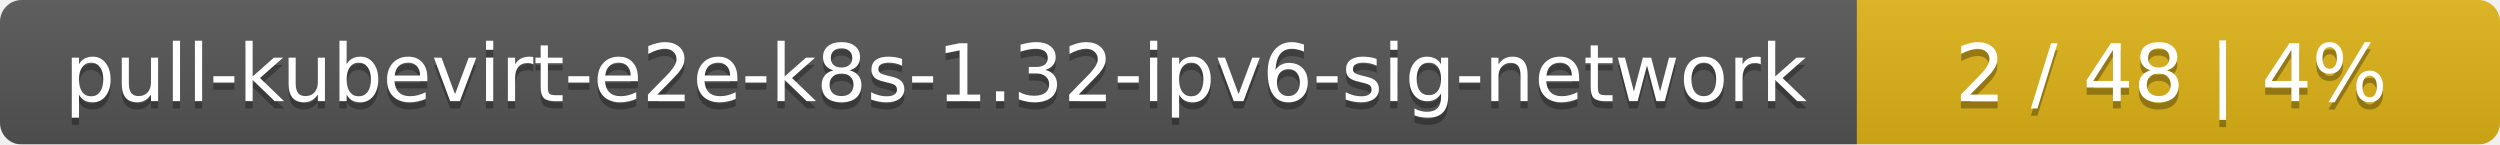
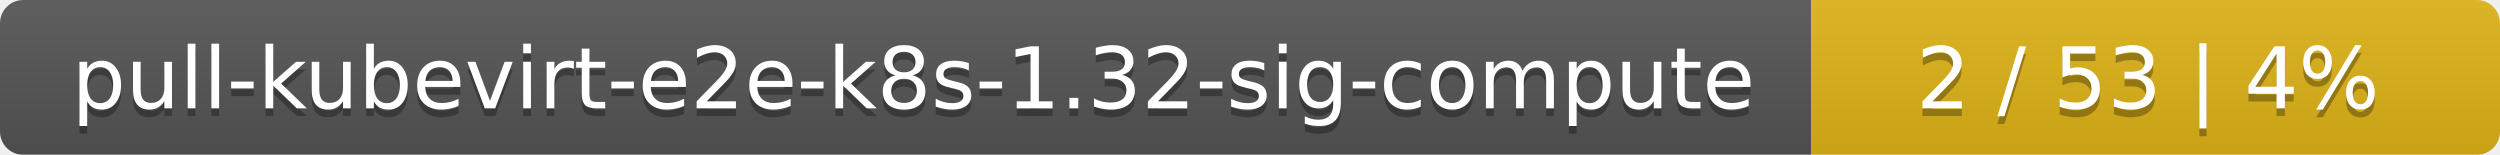
- <svg xmlns="http://www.w3.org/2000/svg" width="346" height="20">
+ <svg xmlns="http://www.w3.org/2000/svg" width="323" height="20">
  <linearGradient id="smooth" x2="0" y2="100%">
    <stop offset="0" stop-color="#bbb" stop-opacity=".1" />
    <stop offset="1" stop-opacity=".1" />
  </linearGradient>
  <mask id="round">
-     <rect width="346" height="20" rx="3" fill="#fff" />
+     <rect width="323" height="20" rx="3" fill="#fff" />
  </mask>
  <g mask="url(#round)">
-     <rect width="257" height="20" fill="#555" />
-     <rect x="257" width="89" height="20" fill="#dfb317" />
-     <rect width="346" height="20" fill="url(#smooth)" />
+     <rect width="234" height="20" fill="#555" />
+     <rect x="234" width="89" height="20" fill="#dfb317" />
+     <rect width="323" height="20" fill="url(#smooth)" />
  </g>
  <g fill="#fff" text-anchor="middle" font-family="DejaVu Sans,Verdana,Geneva,sans-serif" font-size="11">
-     <text x="129.5" y="15" fill="#010101" fill-opacity=".3">pull-kubevirt-e2e-k8s-1.32-ipv6-sig-network</text>
-     <text x="129.5" y="14">pull-kubevirt-e2e-k8s-1.32-ipv6-sig-network</text>
-     <text x="300.5" y="15" fill="#010101" fill-opacity=".3">2 / 48    |    4%</text>
-     <text x="300.5" y="14">2 / 48    |    4%</text>
+     <text x="118" y="15" fill="#010101" fill-opacity=".3">pull-kubevirt-e2e-k8s-1.32-sig-compute</text>
+     <text x="118" y="14">pull-kubevirt-e2e-k8s-1.32-sig-compute</text>
+     <text x="277.5" y="15" fill="#010101" fill-opacity=".3">2 / 53    |    4%</text>
+     <text x="277.5" y="14">2 / 53    |    4%</text>
  </g>
</svg>
